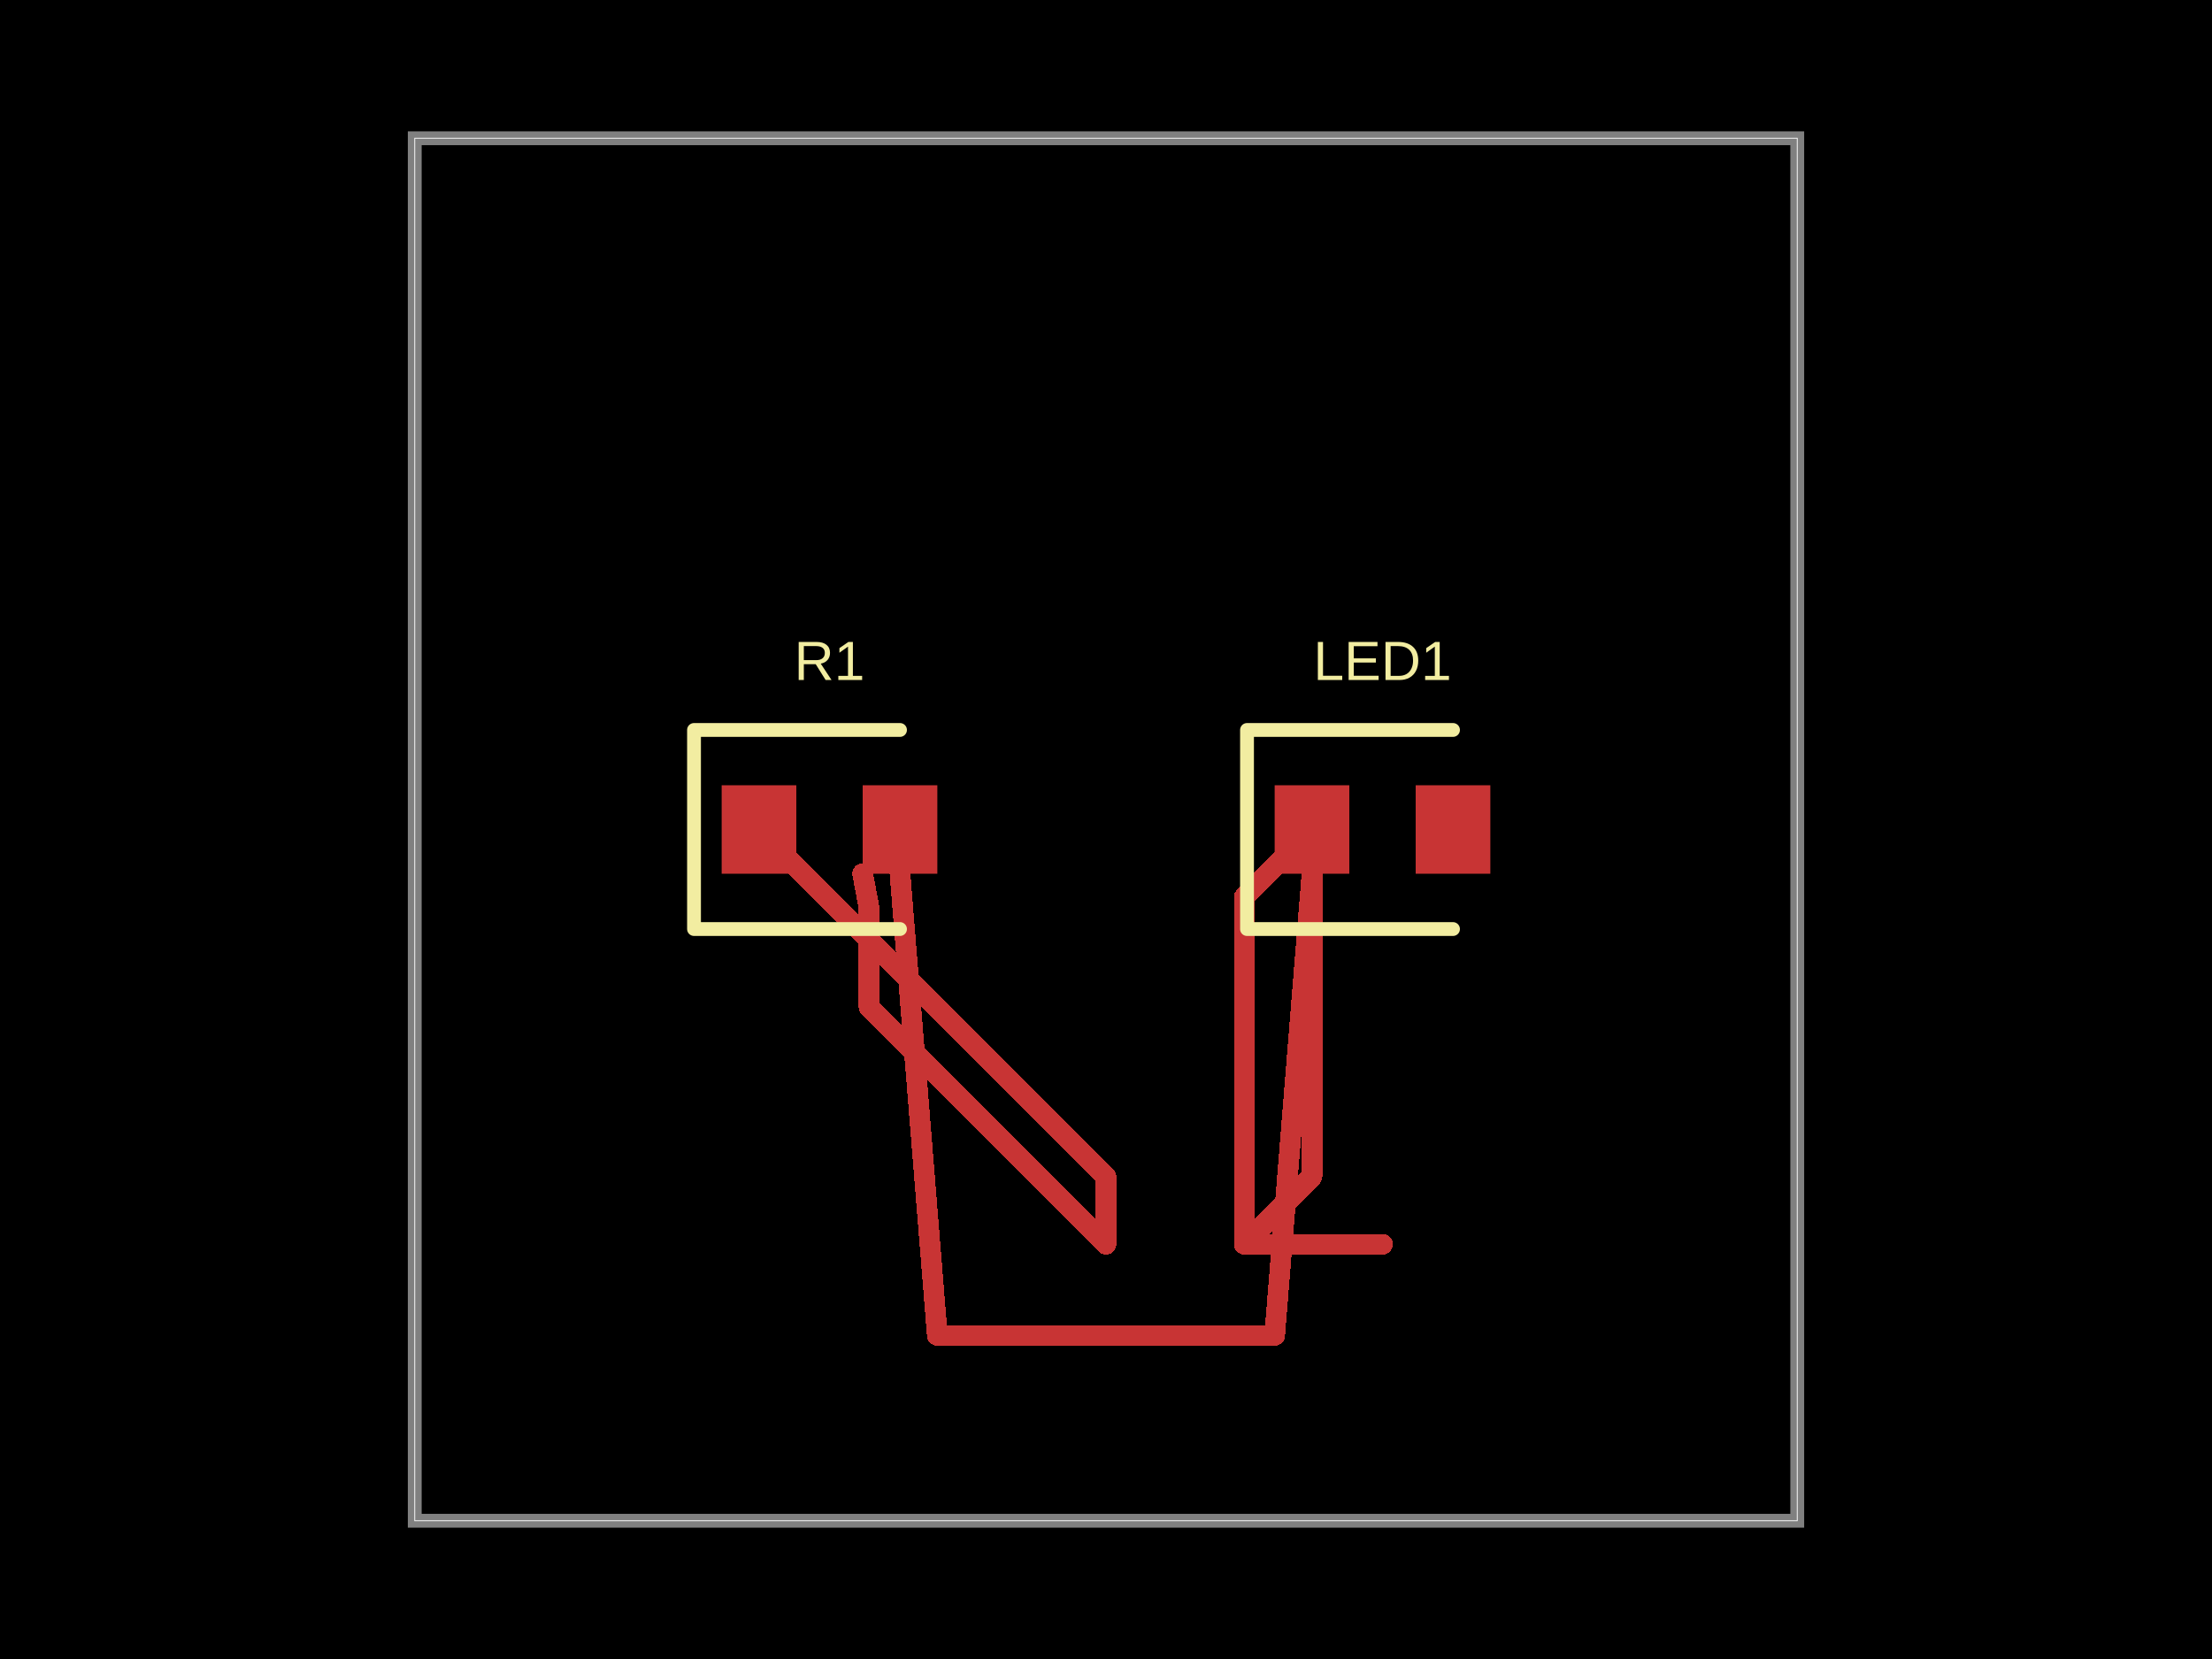
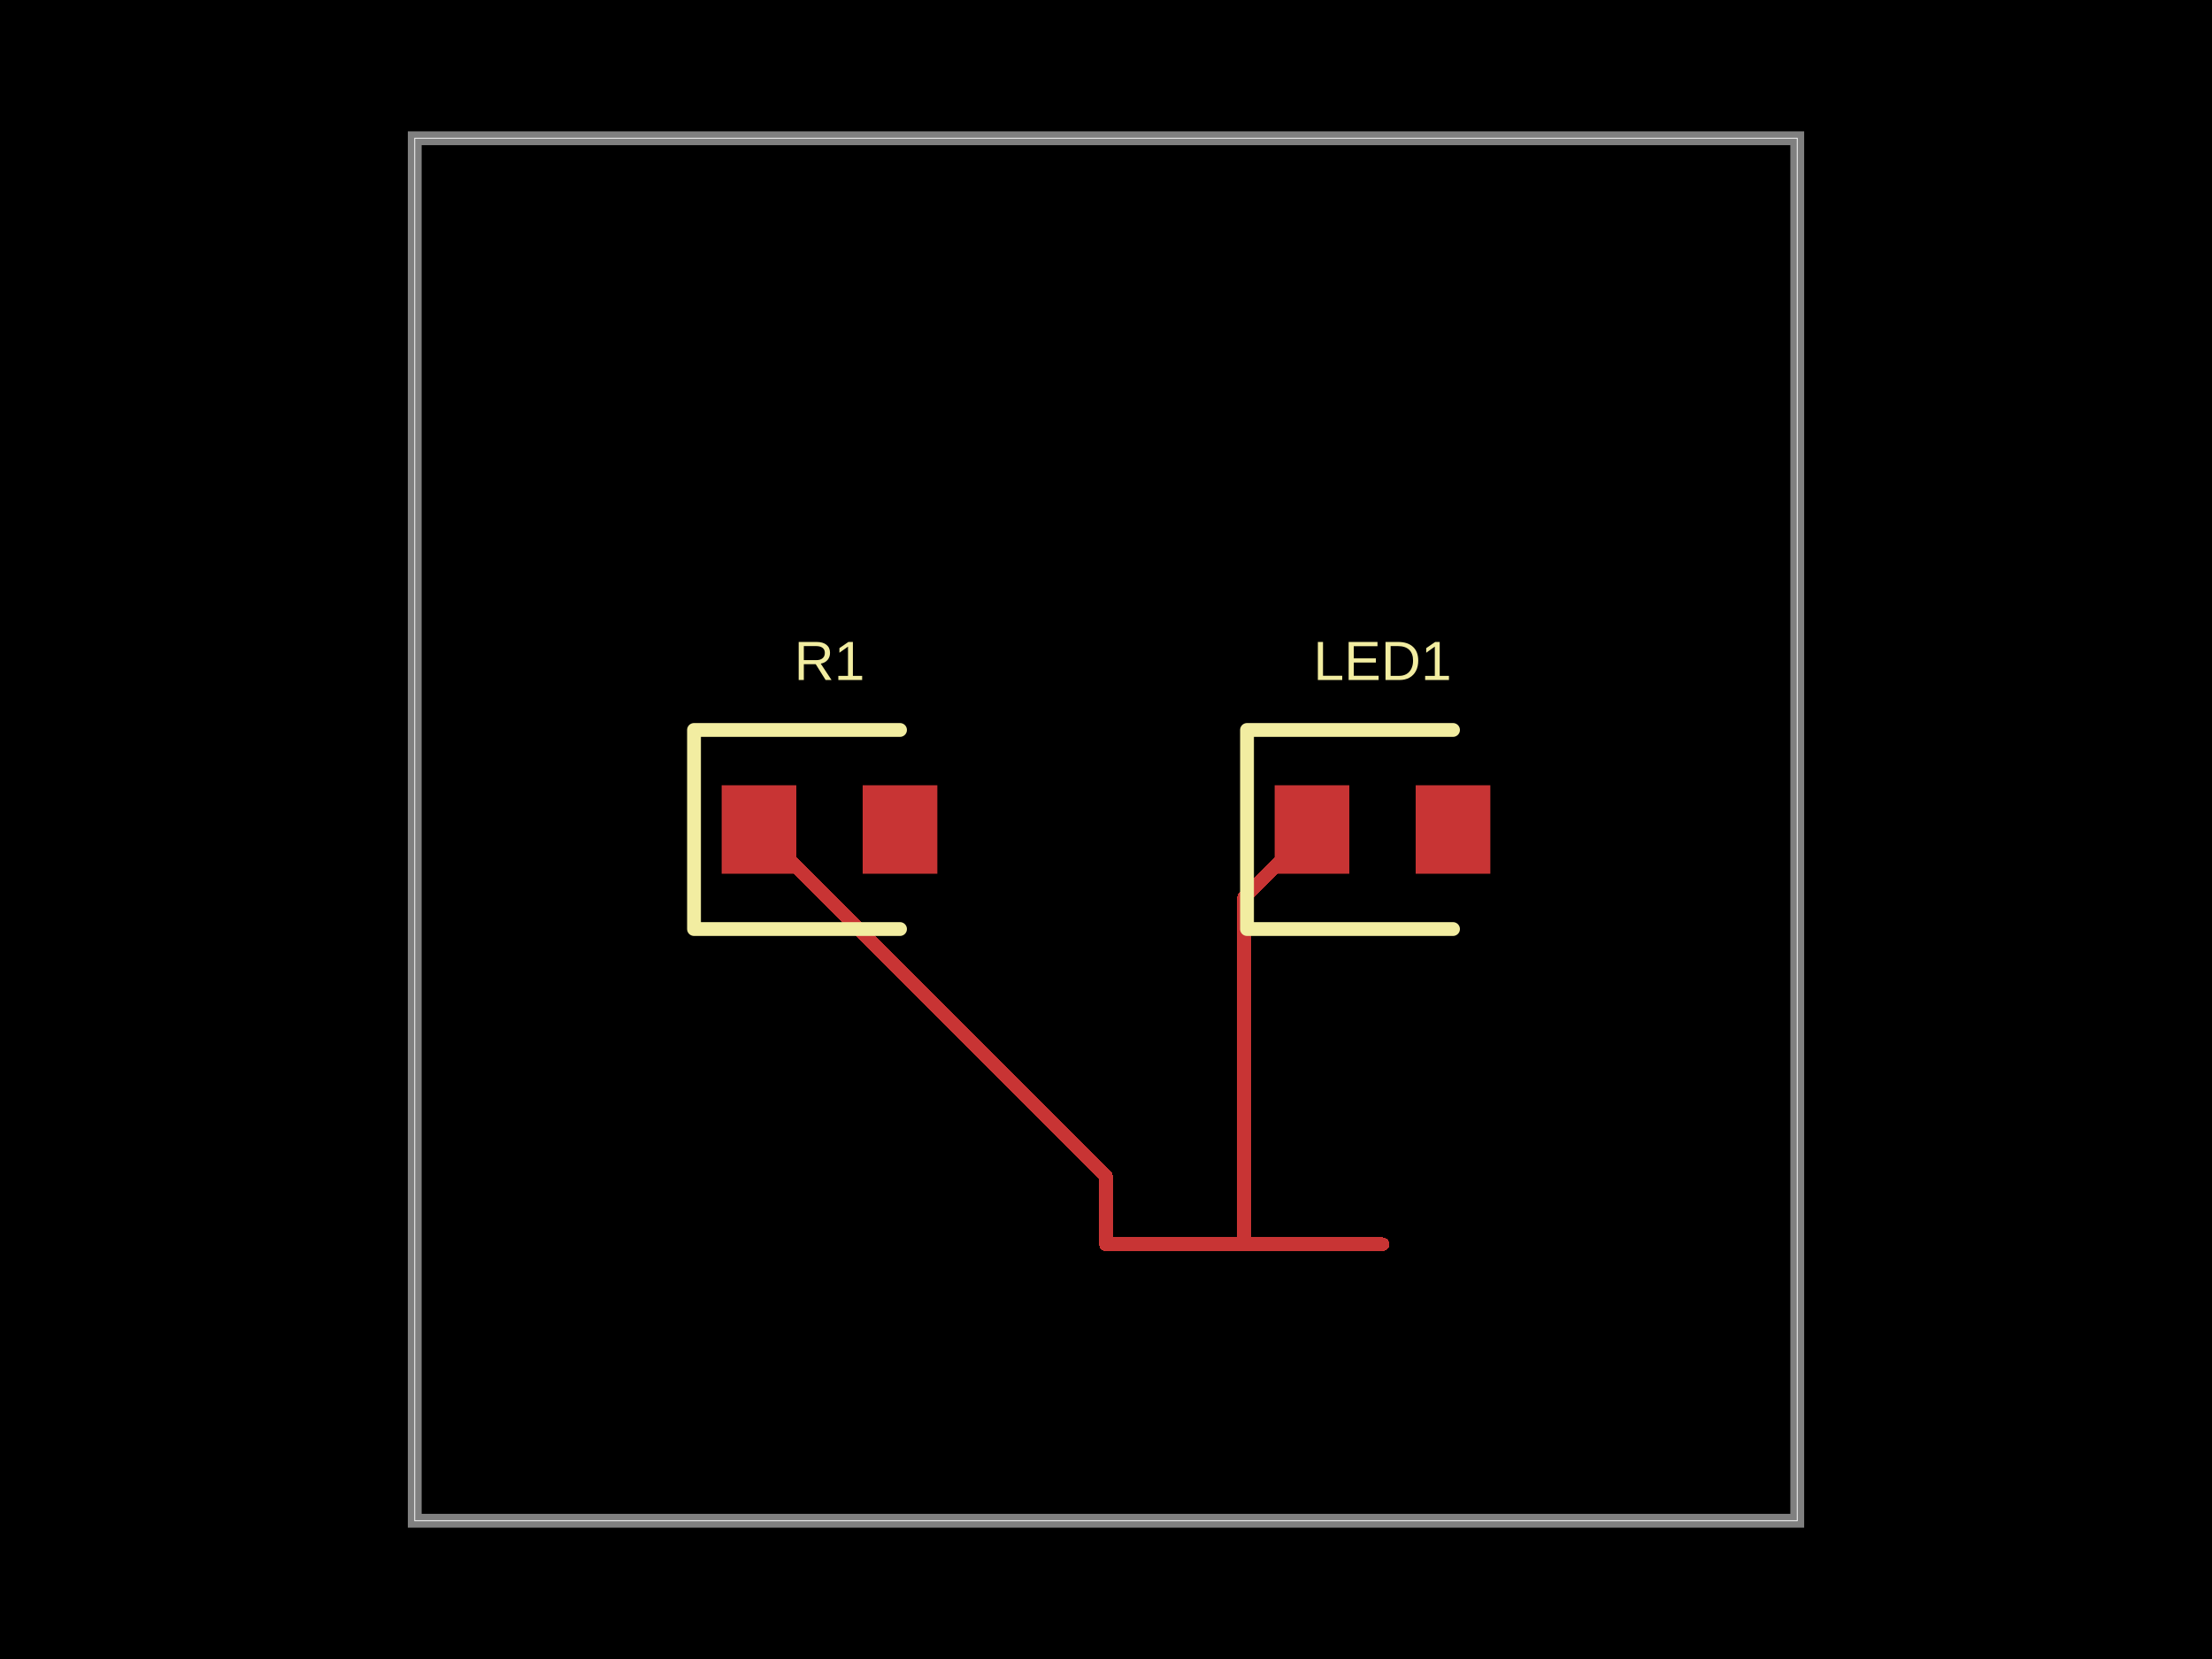
- <svg xmlns="http://www.w3.org/2000/svg" width="800" height="600" data-software-used-string="@tscircuit/core@0.0.1089">
+ <svg xmlns="http://www.w3.org/2000/svg" width="800" height="600" data-software-used-string="@tscircuit/core@0.0.1114">
  <style />
  <rect class="boundary" x="0" y="0" fill="#000" width="800" height="600" data-type="pcb_background" data-pcb-layer="global" />
  <rect class="pcb-boundary" fill="none" stroke="#fff" stroke-width="0.3" x="150" y="50" width="500" height="500" data-type="pcb_boundary" data-pcb-layer="global" />
  <path class="pcb-board" d="M 150 550 L 650 550 L 650 50 L 150 50 Z" fill="none" stroke="rgba(255, 255, 255, 0.5)" stroke-width="5" data-type="pcb_board" data-pcb-layer="board" />
  <rect class="pcb-pad" fill="rgb(200, 52, 52)" x="261" y="284" width="27" height="32" data-type="pcb_smtpad" data-pcb-layer="top" />
  <rect class="pcb-pad" fill="rgb(200, 52, 52)" x="312" y="284" width="27" height="32" data-type="pcb_smtpad" data-pcb-layer="top" />
  <rect class="pcb-pad" fill="rgb(200, 52, 52)" x="461" y="284" width="27" height="32" data-type="pcb_smtpad" data-pcb-layer="top" />
  <rect class="pcb-pad" fill="rgb(200, 52, 52)" x="512" y="284" width="27" height="32" data-type="pcb_smtpad" data-pcb-layer="top" />
-   <path class="pcb-trace" stroke="rgb(200, 52, 52)" fill="none" d="M 474.5 316 L 461 483" stroke-width="7.5" stroke-linecap="round" stroke-linejoin="round" shape-rendering="crispEdges" data-type="pcb_trace" data-pcb-layer="top" />
-   <path class="pcb-trace" stroke="rgb(200, 52, 52)" fill="none" d="M 461 483 L 339 483" stroke-width="7.5" stroke-linecap="round" stroke-linejoin="round" shape-rendering="crispEdges" data-type="pcb_trace" data-pcb-layer="top" />
-   <path class="pcb-trace" stroke="rgb(200, 52, 52)" fill="none" d="M 339 483 L 325.5 316" stroke-width="7.5" stroke-linecap="round" stroke-linejoin="round" shape-rendering="crispEdges" data-type="pcb_trace" data-pcb-layer="top" />
-   <path class="pcb-trace" stroke="rgb(200, 52, 52)" fill="none" d="M 312 316 L 314.291 328.288" stroke-width="7.5" stroke-linecap="round" stroke-linejoin="round" shape-rendering="crispEdges" data-type="pcb_trace" data-pcb-layer="top" />
-   <path class="pcb-trace" stroke="rgb(200, 52, 52)" fill="none" d="M 314.291 328.288 L 314.291 364.291" stroke-width="7.5" stroke-linecap="round" stroke-linejoin="round" shape-rendering="crispEdges" data-type="pcb_trace" data-pcb-layer="top" />
-   <path class="pcb-trace" stroke="rgb(200, 52, 52)" fill="none" d="M 314.291 364.291 L 400 450" stroke-width="7.5" stroke-linecap="round" stroke-linejoin="round" shape-rendering="crispEdges" data-type="pcb_trace" data-pcb-layer="top" />
-   <path class="pcb-trace" stroke="rgb(200, 52, 52)" fill="none" d="M 474.5 300 L 474.5 425.5" stroke-width="7.5" stroke-linecap="round" stroke-linejoin="round" shape-rendering="crispEdges" data-type="pcb_trace" data-pcb-layer="top" />
-   <path class="pcb-trace" stroke="rgb(200, 52, 52)" fill="none" d="M 474.5 425.5 L 450 450" stroke-width="7.5" stroke-linecap="round" stroke-linejoin="round" shape-rendering="crispEdges" data-type="pcb_trace" data-pcb-layer="top" />
-   <path class="pcb-trace" stroke="rgb(200, 52, 52)" fill="none" d="M 450 450 L 500 450" stroke-width="7.5" stroke-linecap="round" stroke-linejoin="round" shape-rendering="crispEdges" data-type="pcb_trace" data-pcb-layer="top" />
-   <path class="pcb-trace" stroke="rgb(200, 52, 52)" fill="none" d="M 500 450 L 500 450" stroke-width="7.5" stroke-linecap="round" stroke-linejoin="round" shape-rendering="crispEdges" data-type="pcb_trace" data-pcb-layer="top" />
-   <path class="pcb-trace" stroke="rgb(200, 52, 52)" fill="none" d="M 450 450 L 450 324.5" stroke-width="7.5" stroke-linecap="round" stroke-linejoin="round" shape-rendering="crispEdges" data-type="pcb_trace" data-pcb-layer="top" />
-   <path class="pcb-trace" stroke="rgb(200, 52, 52)" fill="none" d="M 450 324.5 L 474.5 300" stroke-width="7.5" stroke-linecap="round" stroke-linejoin="round" shape-rendering="crispEdges" data-type="pcb_trace" data-pcb-layer="top" />
-   <path class="pcb-trace" stroke="rgb(200, 52, 52)" fill="none" d="M 400 450 L 400 425.5" stroke-width="7.5" stroke-linecap="round" stroke-linejoin="round" shape-rendering="crispEdges" data-type="pcb_trace" data-pcb-layer="top" />
-   <path class="pcb-trace" stroke="rgb(200, 52, 52)" fill="none" d="M 400 425.5 L 274.5 300" stroke-width="7.5" stroke-linecap="round" stroke-linejoin="round" shape-rendering="crispEdges" data-type="pcb_trace" data-pcb-layer="top" />
+   <path class="pcb-trace" stroke="rgb(200, 52, 52)" fill="none" d="M 450 450 L 400 450" stroke-width="5" stroke-linecap="round" stroke-linejoin="round" shape-rendering="crispEdges" data-type="pcb_trace" data-pcb-layer="top" />
+   <path class="pcb-trace" stroke="rgb(200, 52, 52)" fill="none" d="M 400 450 L 400 450" stroke-width="5" stroke-linecap="round" stroke-linejoin="round" shape-rendering="crispEdges" data-type="pcb_trace" data-pcb-layer="top" />
+   <path class="pcb-trace" stroke="rgb(200, 52, 52)" fill="none" d="M 450 450 L 500 450" stroke-width="5" stroke-linecap="round" stroke-linejoin="round" shape-rendering="crispEdges" data-type="pcb_trace" data-pcb-layer="top" />
+   <path class="pcb-trace" stroke="rgb(200, 52, 52)" fill="none" d="M 500 450 L 500 450" stroke-width="5" stroke-linecap="round" stroke-linejoin="round" shape-rendering="crispEdges" data-type="pcb_trace" data-pcb-layer="top" />
+   <path class="pcb-trace" stroke="rgb(200, 52, 52)" fill="none" d="M 450 450 L 450 324.5" stroke-width="5" stroke-linecap="round" stroke-linejoin="round" shape-rendering="crispEdges" data-type="pcb_trace" data-pcb-layer="top" />
+   <path class="pcb-trace" stroke="rgb(200, 52, 52)" fill="none" d="M 450 324.5 L 474.5 300" stroke-width="5" stroke-linecap="round" stroke-linejoin="round" shape-rendering="crispEdges" data-type="pcb_trace" data-pcb-layer="top" />
+   <path class="pcb-trace" stroke="rgb(200, 52, 52)" fill="none" d="M 400 450 L 400 425.5" stroke-width="5" stroke-linecap="round" stroke-linejoin="round" shape-rendering="crispEdges" data-type="pcb_trace" data-pcb-layer="top" />
+   <path class="pcb-trace" stroke="rgb(200, 52, 52)" fill="none" d="M 400 425.5 L 274.5 300" stroke-width="5" stroke-linecap="round" stroke-linejoin="round" shape-rendering="crispEdges" data-type="pcb_trace" data-pcb-layer="top" />
  <path class="pcb-silkscreen pcb-silkscreen-top" d="M 325.5 264 L 251 264 L 251 336 L 325.5 336" fill="none" stroke="#f2eda1" stroke-width="5" stroke-linecap="round" stroke-linejoin="round" data-pcb-component-id="pcb_component_0" data-pcb-silkscreen-path-id="pcb_silkscreen_path_0" data-type="pcb_silkscreen_path" data-pcb-layer="top" />
  <text x="0" y="0" dx="0" dy="0" fill="#f2eda1" font-family="Arial, sans-serif" font-size="20" text-anchor="middle" dominant-baseline="central" transform="matrix(1,0,0,1,300,239)" class="pcb-silkscreen-text pcb-silkscreen-top" data-pcb-silkscreen-text-id="pcb_component_0" stroke="none" data-type="pcb_silkscreen_text" data-pcb-layer="top">R1</text>
  <path class="pcb-silkscreen pcb-silkscreen-top" d="M 525.5 264 L 451 264 L 451 336 L 525.5 336" fill="none" stroke="#f2eda1" stroke-width="5" stroke-linecap="round" stroke-linejoin="round" data-pcb-component-id="pcb_component_1" data-pcb-silkscreen-path-id="pcb_silkscreen_path_1" data-type="pcb_silkscreen_path" data-pcb-layer="top" />
  <text x="0" y="0" dx="0" dy="0" fill="#f2eda1" font-family="Arial, sans-serif" font-size="20" text-anchor="middle" dominant-baseline="central" transform="matrix(1,0,0,1,500,239)" class="pcb-silkscreen-text pcb-silkscreen-top" data-pcb-silkscreen-text-id="pcb_component_1" stroke="none" data-type="pcb_silkscreen_text" data-pcb-layer="top">LED1</text>
</svg>
